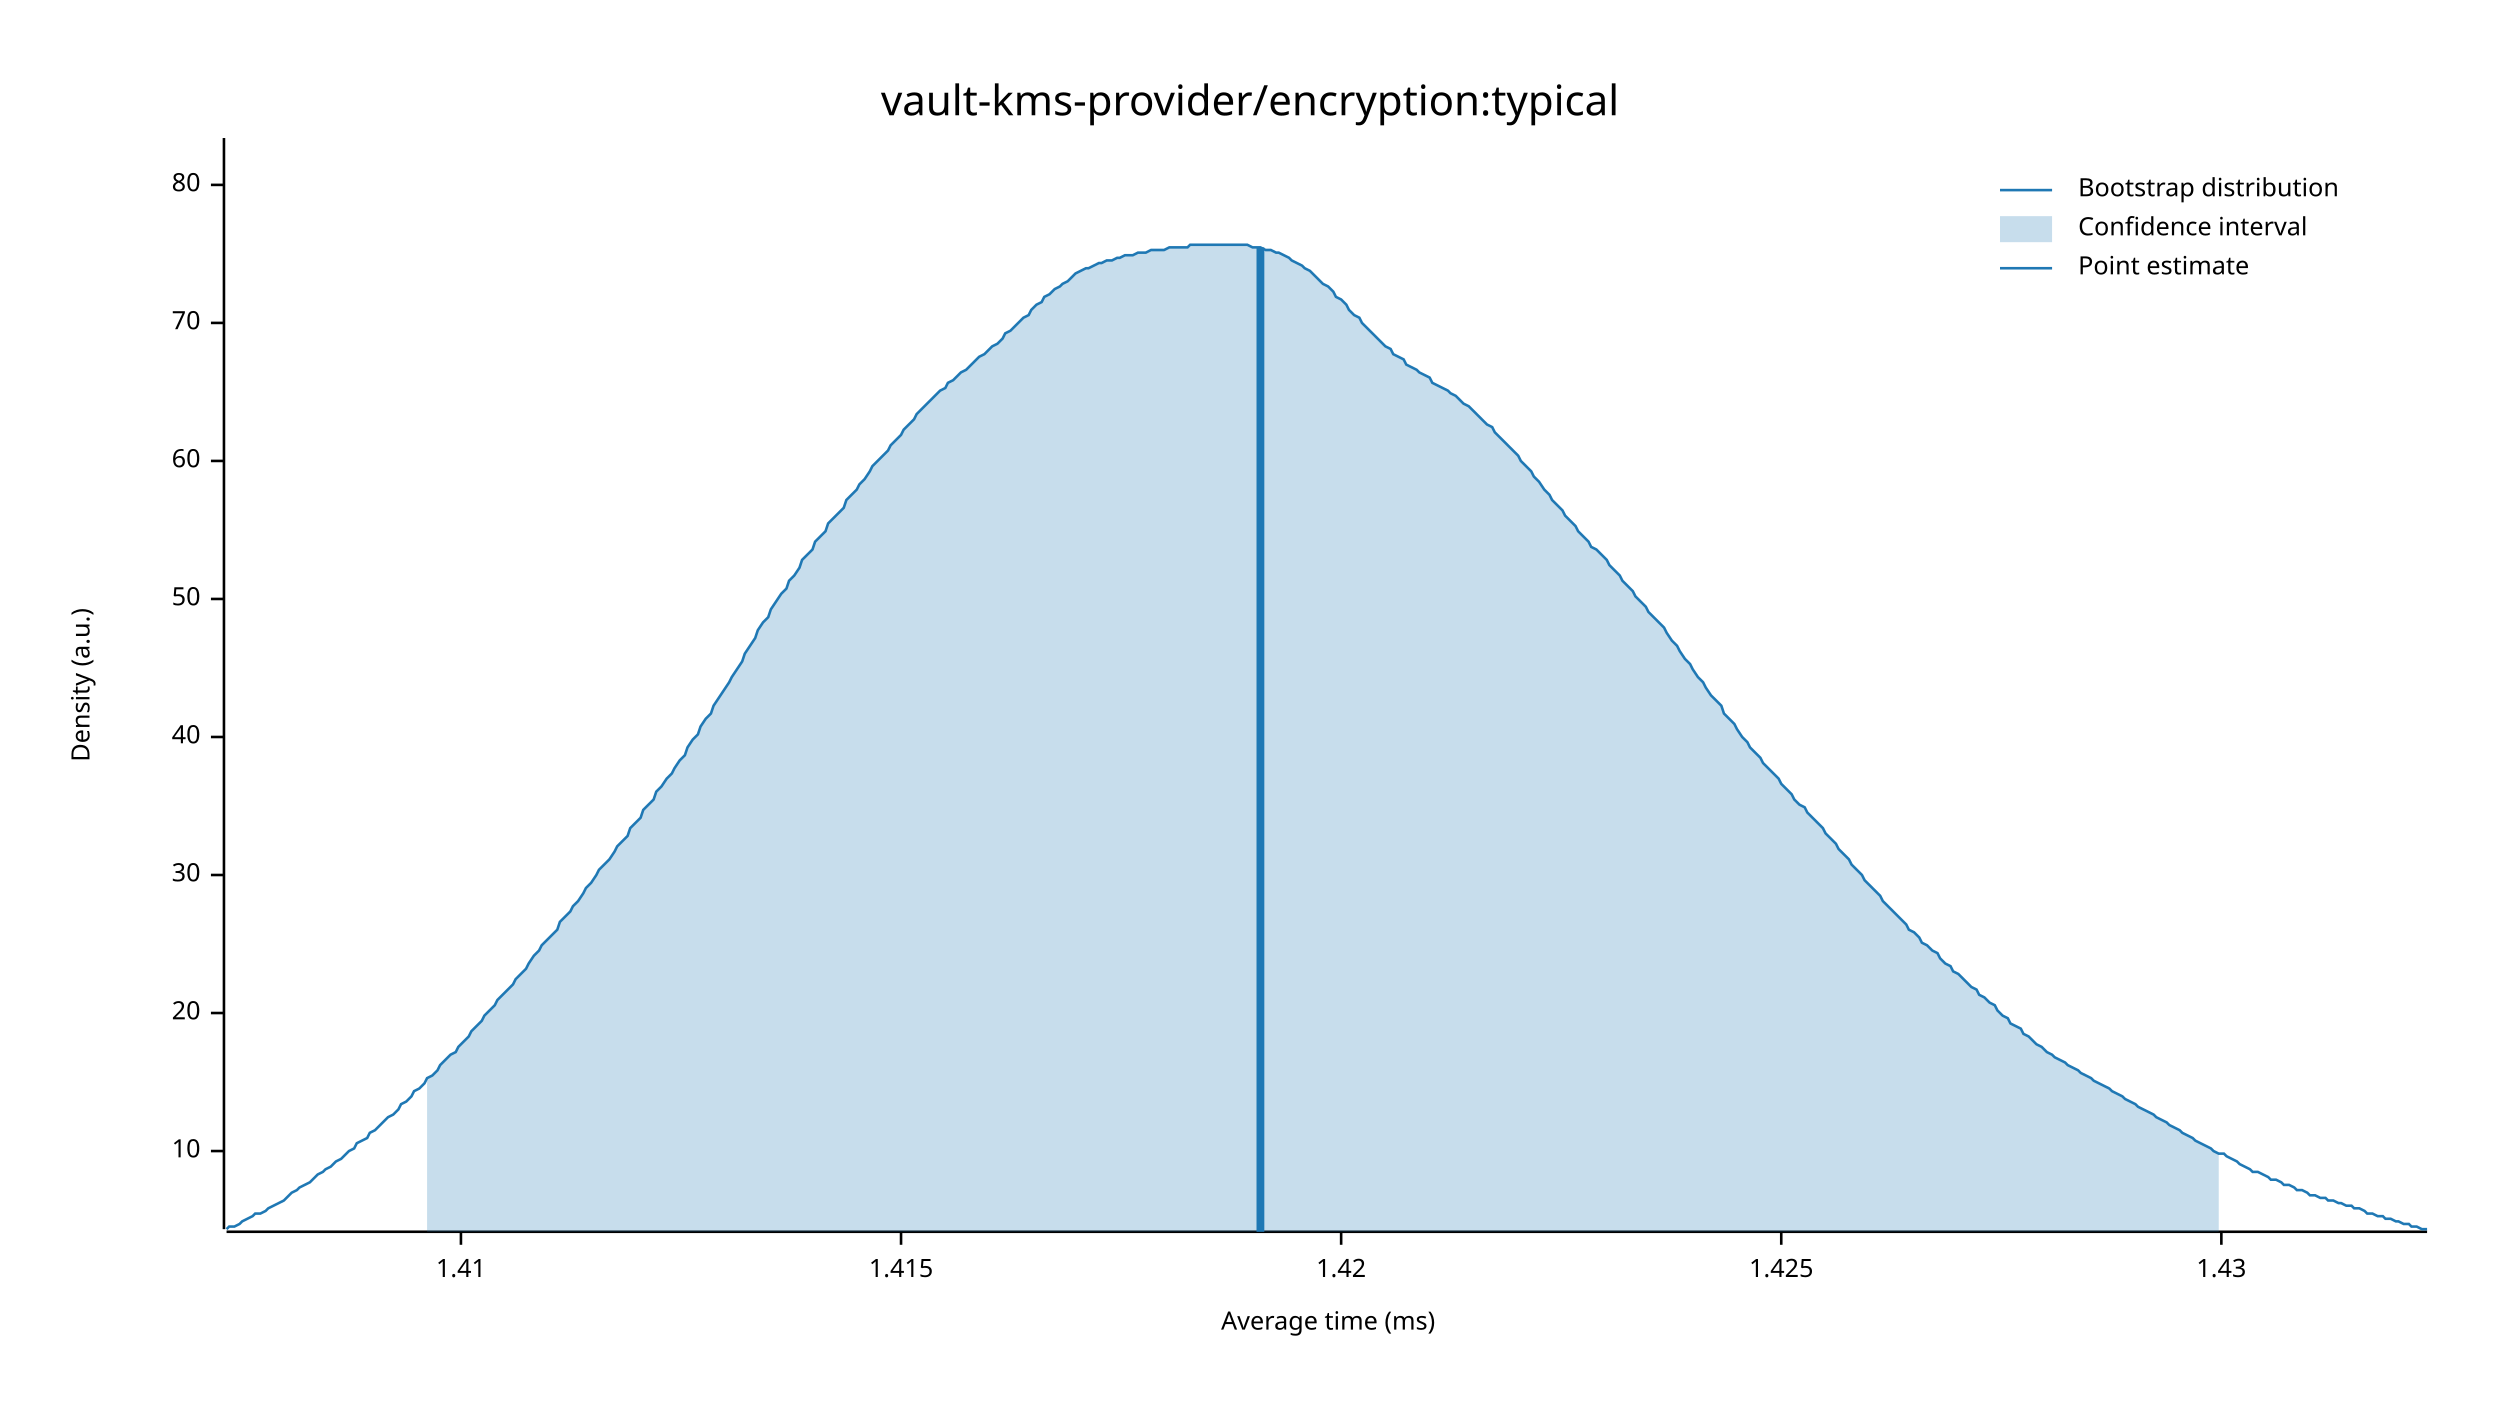
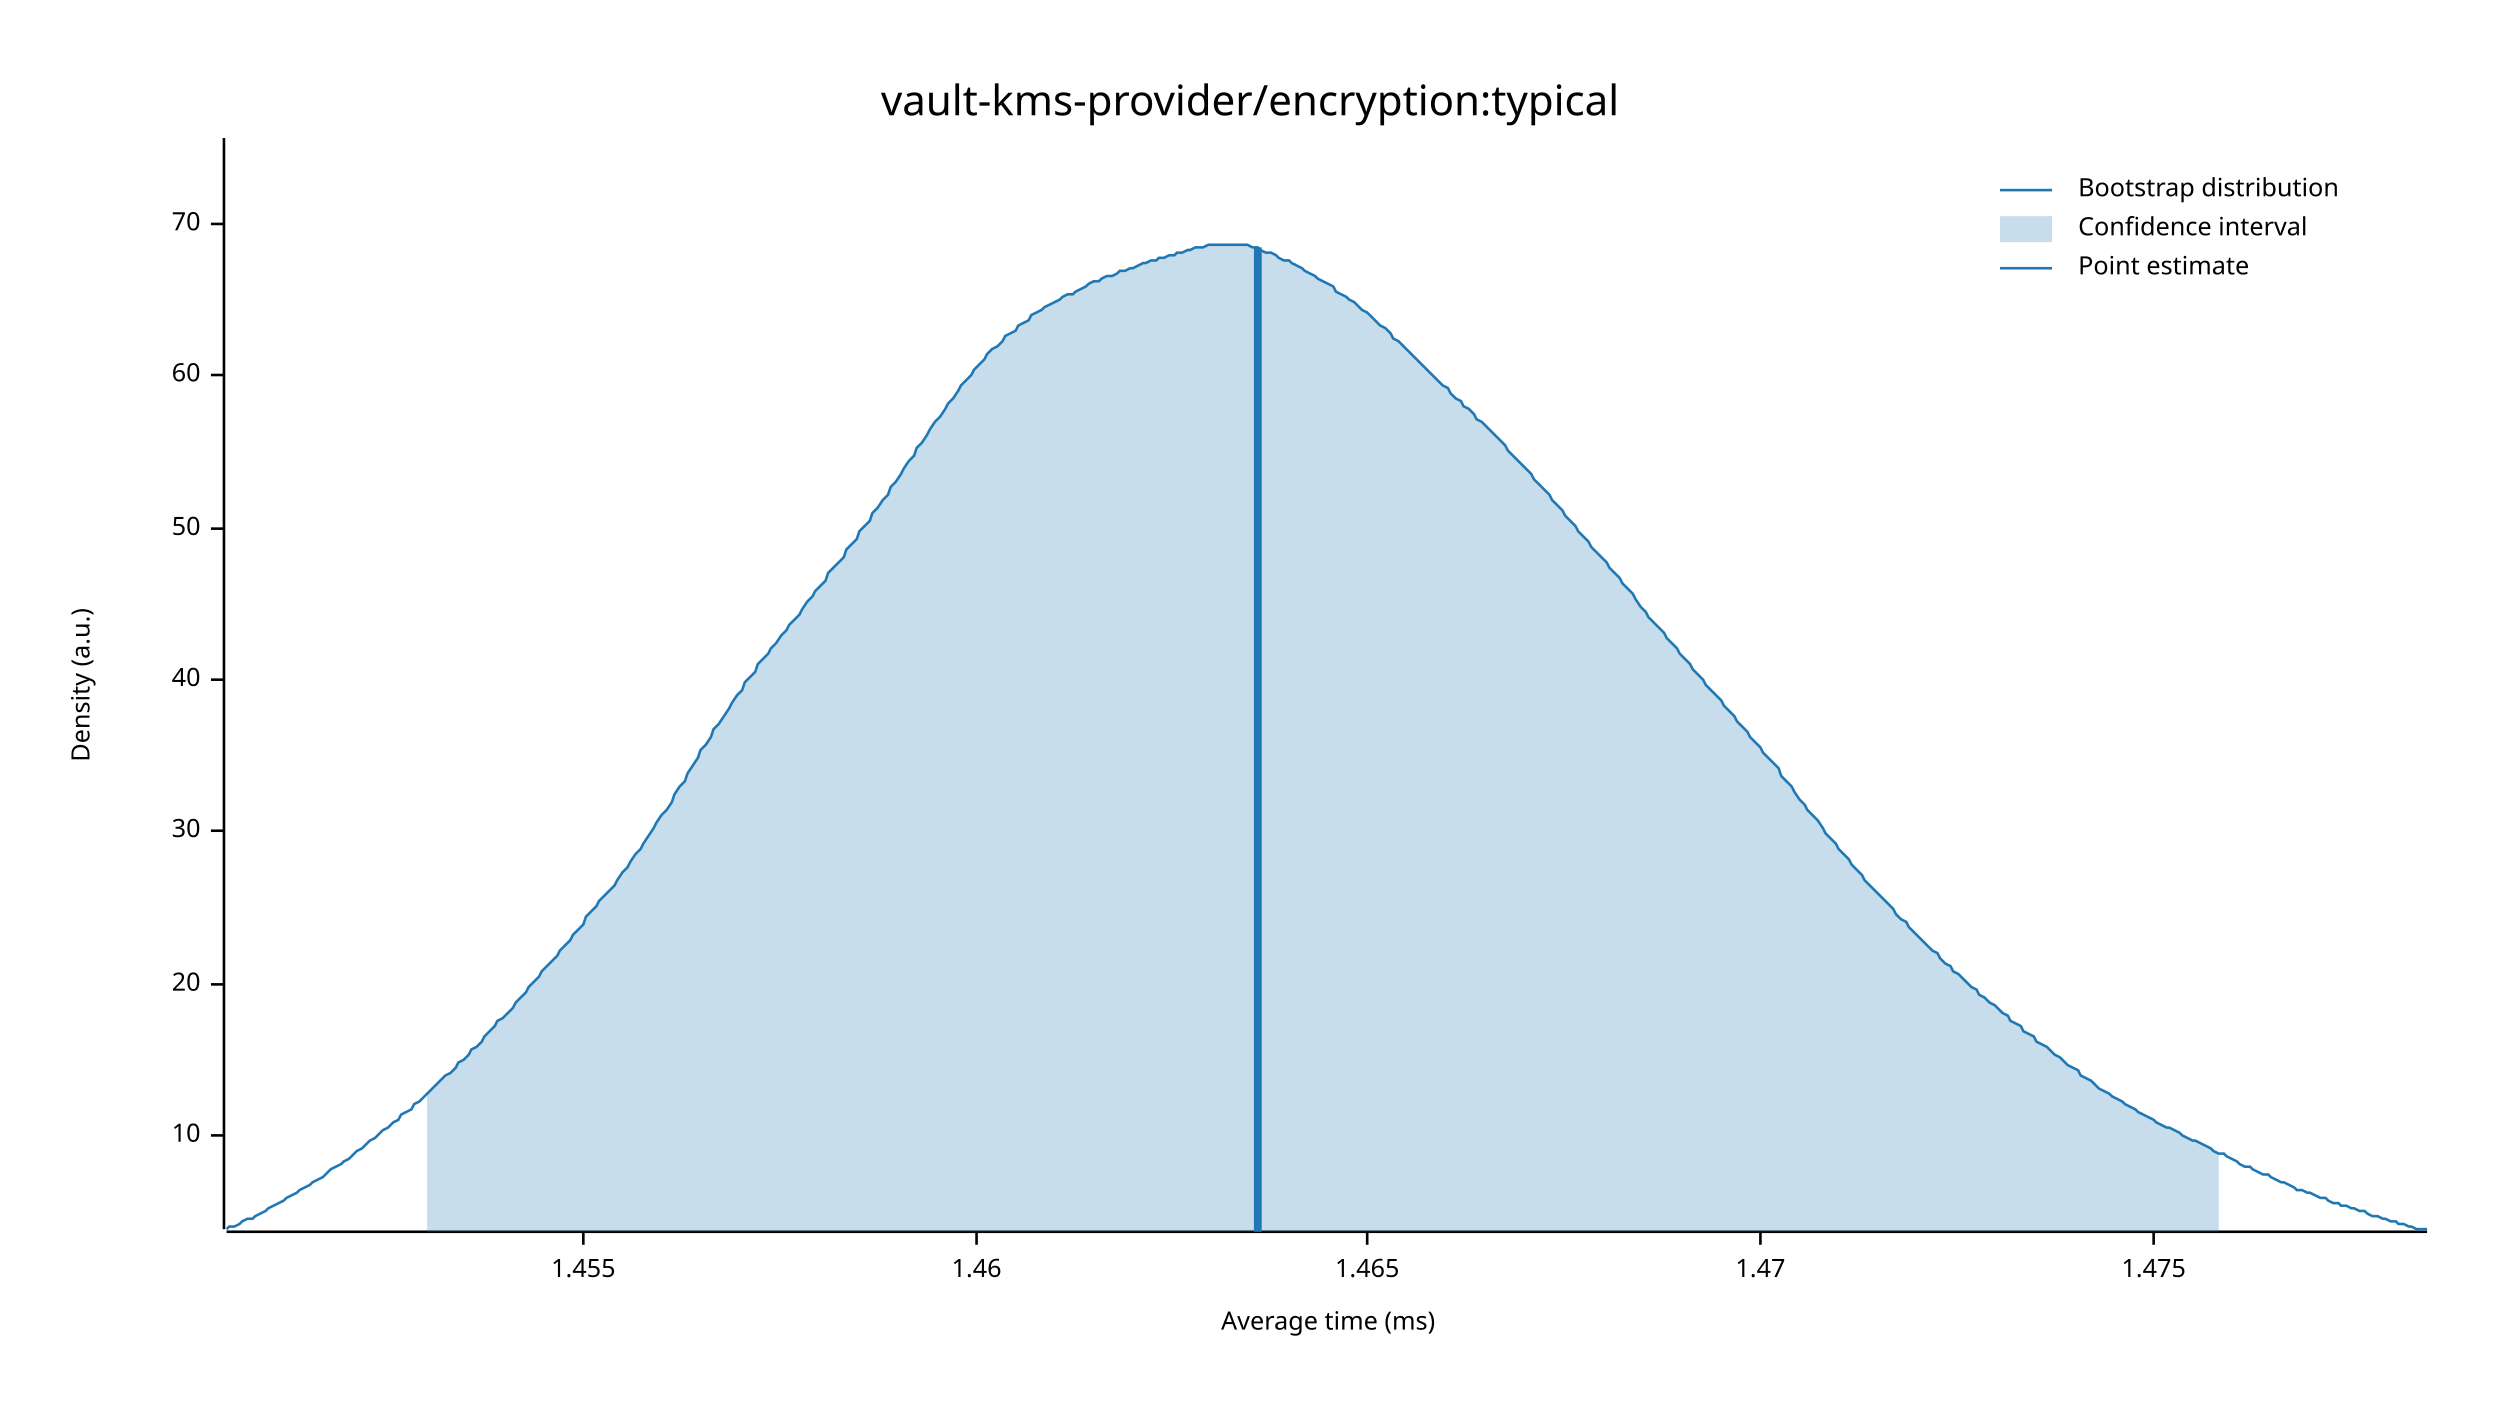
<svg xmlns="http://www.w3.org/2000/svg" width="960" height="540" viewBox="0 0 960 540">
  <text x="480" y="32" dy="0.76em" text-anchor="middle" font-family="sans-serif" font-size="16.129" opacity="1" fill="#000000">
vault-kms-provider/encryption:typical
</text>
  <text x="27" y="263" dy="0.76em" text-anchor="middle" font-family="sans-serif" font-size="9.677" opacity="1" fill="#000000" transform="rotate(270, 27, 263)">
Density (a.u.)
</text>
  <text x="510" y="513" dy="-0.5ex" text-anchor="middle" font-family="sans-serif" font-size="9.677" opacity="1" fill="#000000">
Average time (ms)
</text>
  <polyline fill="none" opacity="1" stroke="#000000" stroke-width="1" points="86,53 86,472 " />
-   <text x="77" y="442" dy="0.5ex" text-anchor="end" font-family="sans-serif" font-size="9.677" opacity="1" fill="#000000">
+   <text x="77" y="436" dy="0.5ex" text-anchor="end" font-family="sans-serif" font-size="9.677" opacity="1" fill="#000000">
10
</text>
-   <polyline fill="none" opacity="1" stroke="#000000" stroke-width="1" points="81,442 86,442 " />
-   <text x="77" y="389" dy="0.5ex" text-anchor="end" font-family="sans-serif" font-size="9.677" opacity="1" fill="#000000">
+   <polyline fill="none" opacity="1" stroke="#000000" stroke-width="1" points="81,436 86,436 " />
+   <text x="77" y="378" dy="0.5ex" text-anchor="end" font-family="sans-serif" font-size="9.677" opacity="1" fill="#000000">
20
</text>
-   <polyline fill="none" opacity="1" stroke="#000000" stroke-width="1" points="81,389 86,389 " />
-   <text x="77" y="336" dy="0.5ex" text-anchor="end" font-family="sans-serif" font-size="9.677" opacity="1" fill="#000000">
+   <polyline fill="none" opacity="1" stroke="#000000" stroke-width="1" points="81,378 86,378 " />
+   <text x="77" y="319" dy="0.5ex" text-anchor="end" font-family="sans-serif" font-size="9.677" opacity="1" fill="#000000">
30
</text>
-   <polyline fill="none" opacity="1" stroke="#000000" stroke-width="1" points="81,336 86,336 " />
-   <text x="77" y="283" dy="0.5ex" text-anchor="end" font-family="sans-serif" font-size="9.677" opacity="1" fill="#000000">
+   <polyline fill="none" opacity="1" stroke="#000000" stroke-width="1" points="81,319 86,319 " />
+   <text x="77" y="261" dy="0.5ex" text-anchor="end" font-family="sans-serif" font-size="9.677" opacity="1" fill="#000000">
40
</text>
-   <polyline fill="none" opacity="1" stroke="#000000" stroke-width="1" points="81,283 86,283 " />
-   <text x="77" y="230" dy="0.5ex" text-anchor="end" font-family="sans-serif" font-size="9.677" opacity="1" fill="#000000">
+   <polyline fill="none" opacity="1" stroke="#000000" stroke-width="1" points="81,261 86,261 " />
+   <text x="77" y="203" dy="0.5ex" text-anchor="end" font-family="sans-serif" font-size="9.677" opacity="1" fill="#000000">
50
</text>
-   <polyline fill="none" opacity="1" stroke="#000000" stroke-width="1" points="81,230 86,230 " />
-   <text x="77" y="177" dy="0.5ex" text-anchor="end" font-family="sans-serif" font-size="9.677" opacity="1" fill="#000000">
+   <polyline fill="none" opacity="1" stroke="#000000" stroke-width="1" points="81,203 86,203 " />
+   <text x="77" y="144" dy="0.5ex" text-anchor="end" font-family="sans-serif" font-size="9.677" opacity="1" fill="#000000">
60
</text>
-   <polyline fill="none" opacity="1" stroke="#000000" stroke-width="1" points="81,177 86,177 " />
-   <text x="77" y="124" dy="0.5ex" text-anchor="end" font-family="sans-serif" font-size="9.677" opacity="1" fill="#000000">
+   <polyline fill="none" opacity="1" stroke="#000000" stroke-width="1" points="81,144 86,144 " />
+   <text x="77" y="86" dy="0.5ex" text-anchor="end" font-family="sans-serif" font-size="9.677" opacity="1" fill="#000000">
70
</text>
-   <polyline fill="none" opacity="1" stroke="#000000" stroke-width="1" points="81,124 86,124 " />
-   <text x="77" y="71" dy="0.5ex" text-anchor="end" font-family="sans-serif" font-size="9.677" opacity="1" fill="#000000">
- 80
+   <polyline fill="none" opacity="1" stroke="#000000" stroke-width="1" points="81,86 86,86 " />
+   <polyline fill="none" opacity="1" stroke="#000000" stroke-width="1" points="87,473 932,473 " />
+   <text x="224" y="483" dy="0.76em" text-anchor="middle" font-family="sans-serif" font-size="9.677" opacity="1" fill="#000000">
+ 1.455
</text>
-   <polyline fill="none" opacity="1" stroke="#000000" stroke-width="1" points="81,71 86,71 " />
-   <polyline fill="none" opacity="1" stroke="#000000" stroke-width="1" points="87,473 932,473 " />
-   <text x="177" y="483" dy="0.76em" text-anchor="middle" font-family="sans-serif" font-size="9.677" opacity="1" fill="#000000">
- 1.41
+   <polyline fill="none" opacity="1" stroke="#000000" stroke-width="1" points="224,473 224,478 " />
+   <text x="375" y="483" dy="0.76em" text-anchor="middle" font-family="sans-serif" font-size="9.677" opacity="1" fill="#000000">
+ 1.46
</text>
-   <polyline fill="none" opacity="1" stroke="#000000" stroke-width="1" points="177,473 177,478 " />
-   <text x="346" y="483" dy="0.76em" text-anchor="middle" font-family="sans-serif" font-size="9.677" opacity="1" fill="#000000">
- 1.415
+   <polyline fill="none" opacity="1" stroke="#000000" stroke-width="1" points="375,473 375,478 " />
+   <text x="525" y="483" dy="0.76em" text-anchor="middle" font-family="sans-serif" font-size="9.677" opacity="1" fill="#000000">
+ 1.465
</text>
-   <polyline fill="none" opacity="1" stroke="#000000" stroke-width="1" points="346,473 346,478 " />
-   <text x="515" y="483" dy="0.76em" text-anchor="middle" font-family="sans-serif" font-size="9.677" opacity="1" fill="#000000">
- 1.42
+   <polyline fill="none" opacity="1" stroke="#000000" stroke-width="1" points="525,473 525,478 " />
+   <text x="676" y="483" dy="0.76em" text-anchor="middle" font-family="sans-serif" font-size="9.677" opacity="1" fill="#000000">
+ 1.47
</text>
-   <polyline fill="none" opacity="1" stroke="#000000" stroke-width="1" points="515,473 515,478 " />
-   <text x="684" y="483" dy="0.76em" text-anchor="middle" font-family="sans-serif" font-size="9.677" opacity="1" fill="#000000">
- 1.425
+   <polyline fill="none" opacity="1" stroke="#000000" stroke-width="1" points="676,473 676,478 " />
+   <text x="827" y="483" dy="0.76em" text-anchor="middle" font-family="sans-serif" font-size="9.677" opacity="1" fill="#000000">
+ 1.475
</text>
-   <polyline fill="none" opacity="1" stroke="#000000" stroke-width="1" points="684,473 684,478 " />
-   <text x="853" y="483" dy="0.76em" text-anchor="middle" font-family="sans-serif" font-size="9.677" opacity="1" fill="#000000">
- 1.43
- </text>
-   <polyline fill="none" opacity="1" stroke="#000000" stroke-width="1" points="853,473 853,478 " />
-   <polyline fill="none" opacity="1" stroke="#1F78B4" stroke-width="1" points="87,472 88,471 90,471 92,470 93,469 95,468 97,467 98,466 100,466 102,465 103,464 105,463 107,462 109,461 110,460 112,458 114,457 115,456 117,455 119,454 120,453 122,451 124,450 125,449 127,448 129,446 131,445 132,444 134,442 136,441 137,439 139,438 141,437 142,435 144,434 146,432 147,431 149,429 151,428 153,426 154,424 156,423 158,421 159,419 161,418 163,416 164,414 166,413 168,411 169,409 171,407 173,405 175,404 176,402 178,400 180,398 181,396 183,394 185,392 186,390 188,388 190,386 191,384 193,382 195,380 197,378 198,376 200,374 202,372 203,370 205,367 207,365 208,363 210,361 212,359 214,357 215,354 217,352 219,350 220,348 222,346 224,343 225,341 227,339 229,336 230,334 232,332 234,330 236,327 237,325 239,323 241,321 242,318 244,316 246,314 247,311 249,309 251,307 252,304 254,302 256,299 258,297 259,295 261,292 263,290 264,287 266,284 268,282 269,279 271,276 273,274 274,271 276,268 278,265 280,262 281,260 283,257 285,254 286,251 288,248 290,245 291,242 293,239 295,237 296,234 298,231 300,228 302,226 303,223 305,221 307,218 308,215 310,213 312,211 313,208 315,206 317,204 318,201 320,199 322,197 324,195 325,192 327,190 329,188 330,186 332,184 334,181 335,179 337,177 339,175 341,173 342,171 344,169 346,167 347,165 349,163 351,161 352,159 354,157 356,155 357,154 359,152 361,150 363,149 364,147 366,146 368,144 369,143 371,142 373,140 374,139 376,137 378,136 379,135 381,133 383,132 385,130 386,128 388,127 390,125 391,124 393,122 395,121 396,119 398,117 400,116 401,114 403,113 405,111 407,110 408,109 410,108 412,106 413,105 415,104 417,103 418,103 420,102 422,101 423,101 425,100 427,100 429,99 430,99 432,98 434,98 435,98 437,97 439,97 440,97 442,96 444,96 445,96 447,96 449,95 451,95 452,95 454,95 456,95 457,94 459,94 461,94 462,94 464,94 466,94 468,94 469,94 471,94 473,94 474,94 476,94 478,94 479,94 481,95 483,95 484,95 486,96 488,96 490,97 491,97 493,98 495,99 496,100 498,101 500,102 501,103 503,104 505,106 506,107 508,109 510,110 512,112 513,114 515,115 517,117 518,119 520,121 522,122 523,124 525,126 527,128 528,129 530,131 532,133 534,134 535,136 537,137 539,138 540,140 542,141 544,142 545,143 547,144 549,145 550,147 552,148 554,149 556,150 557,151 559,152 561,154 562,155 564,156 566,158 567,159 569,161 571,163 573,164 574,166 576,168 578,170 579,171 581,173 583,175 584,177 586,179 588,181 589,183 591,185 593,188 595,190 596,192 598,194 600,196 601,198 603,200 605,202 606,204 608,206 610,208 611,210 613,211 615,213 617,215 618,217 620,219 622,221 623,223 625,225 627,227 628,229 630,231 632,233 633,235 635,237 637,239 639,241 640,243 642,246 644,248 645,250 647,253 649,255 650,257 652,260 654,262 655,264 657,267 659,269 661,271 662,274 664,276 666,278 667,280 669,283 671,285 672,287 674,289 676,291 677,293 679,295 681,297 683,299 684,301 686,303 688,305 689,307 691,309 693,310 694,312 696,314 698,316 700,318 701,320 703,322 705,324 706,326 708,328 710,330 711,332 713,334 715,336 716,338 718,340 720,342 722,344 723,346 725,348 727,350 728,351 730,353 732,355 733,357 735,358 737,360 738,362 740,363 742,365 744,366 745,368 747,370 749,371 750,373 752,374 754,376 755,377 757,379 759,380 760,382 762,383 764,385 766,386 767,388 769,390 771,391 772,393 774,394 776,395 777,397 779,398 781,400 782,401 784,402 786,404 788,405 789,406 791,407 793,408 794,409 796,410 798,411 799,412 801,413 803,414 804,415 806,416 808,417 810,418 811,419 813,420 815,421 816,422 818,423 820,424 821,425 823,426 825,427 827,428 828,429 830,430 832,431 833,432 835,433 837,434 838,435 840,436 842,437 843,438 845,439 847,440 849,441 850,442 852,443 854,443 855,444 857,445 859,446 860,447 862,448 864,449 865,450 867,450 869,451 871,452 872,453 874,453 876,454 877,455 879,455 881,456 882,457 884,457 886,458 887,459 889,459 891,460 893,460 894,461 896,461 898,462 899,462 901,463 903,463 904,464 906,464 908,465 909,466 911,466 913,467 915,467 916,468 918,468 920,469 921,469 923,470 925,470 926,471 928,471 930,472 932,472 " />
-   <polygon opacity="0.25" fill="#1F78B4" points="164,414 166,413 168,411 169,409 171,407 173,405 175,404 176,402 178,400 180,398 181,396 183,394 185,392 186,390 188,388 190,386 191,384 193,382 195,380 197,378 198,376 200,374 202,372 203,370 205,367 207,365 208,363 210,361 212,359 214,357 215,354 217,352 219,350 220,348 222,346 224,343 225,341 227,339 229,336 230,334 232,332 234,330 236,327 237,325 239,323 241,321 242,318 244,316 246,314 247,311 249,309 251,307 252,304 254,302 256,299 258,297 259,295 261,292 263,290 264,287 266,284 268,282 269,279 271,276 273,274 274,271 276,268 278,265 280,262 281,260 283,257 285,254 286,251 288,248 290,245 291,242 293,239 295,237 296,234 298,231 300,228 302,226 303,223 305,221 307,218 308,215 310,213 312,211 313,208 315,206 317,204 318,201 320,199 322,197 324,195 325,192 327,190 329,188 330,186 332,184 334,181 335,179 337,177 339,175 341,173 342,171 344,169 346,167 347,165 349,163 351,161 352,159 354,157 356,155 357,154 359,152 361,150 363,149 364,147 366,146 368,144 369,143 371,142 373,140 374,139 376,137 378,136 379,135 381,133 383,132 385,130 386,128 388,127 390,125 391,124 393,122 395,121 396,119 398,117 400,116 401,114 403,113 405,111 407,110 408,109 410,108 412,106 413,105 415,104 417,103 418,103 420,102 422,101 423,101 425,100 427,100 429,99 430,99 432,98 434,98 435,98 437,97 439,97 440,97 442,96 444,96 445,96 447,96 449,95 451,95 452,95 454,95 456,95 457,94 459,94 461,94 462,94 464,94 466,94 468,94 469,94 471,94 473,94 474,94 476,94 478,94 479,94 481,95 483,95 484,95 486,96 488,96 490,97 491,97 493,98 495,99 496,100 498,101 500,102 501,103 503,104 505,106 506,107 508,109 510,110 512,112 513,114 515,115 517,117 518,119 520,121 522,122 523,124 525,126 527,128 528,129 530,131 532,133 534,134 535,136 537,137 539,138 540,140 542,141 544,142 545,143 547,144 549,145 550,147 552,148 554,149 556,150 557,151 559,152 561,154 562,155 564,156 566,158 567,159 569,161 571,163 573,164 574,166 576,168 578,170 579,171 581,173 583,175 584,177 586,179 588,181 589,183 591,185 593,188 595,190 596,192 598,194 600,196 601,198 603,200 605,202 606,204 608,206 610,208 611,210 613,211 615,213 617,215 618,217 620,219 622,221 623,223 625,225 627,227 628,229 630,231 632,233 633,235 635,237 637,239 639,241 640,243 642,246 644,248 645,250 647,253 649,255 650,257 652,260 654,262 655,264 657,267 659,269 661,271 662,274 664,276 666,278 667,280 669,283 671,285 672,287 674,289 676,291 677,293 679,295 681,297 683,299 684,301 686,303 688,305 689,307 691,309 693,310 694,312 696,314 698,316 700,318 701,320 703,322 705,324 706,326 708,328 710,330 711,332 713,334 715,336 716,338 718,340 720,342 722,344 723,346 725,348 727,350 728,351 730,353 732,355 733,357 735,358 737,360 738,362 740,363 742,365 744,366 745,368 747,370 749,371 750,373 752,374 754,376 755,377 757,379 759,380 760,382 762,383 764,385 766,386 767,388 769,390 771,391 772,393 774,394 776,395 777,397 779,398 781,400 782,401 784,402 786,404 788,405 789,406 791,407 793,408 794,409 796,410 798,411 799,412 801,413 803,414 804,415 806,416 808,417 810,418 811,419 813,420 815,421 816,422 818,423 820,424 821,425 823,426 825,427 827,428 828,429 830,430 832,431 833,432 835,433 837,434 838,435 840,436 842,437 843,438 845,439 847,440 849,441 850,442 852,443 852,473 164,473 " />
-   <polyline fill="none" opacity="1" stroke="#1F78B4" stroke-width="3" points="484,473 484,95 " />
+   <polyline fill="none" opacity="1" stroke="#000000" stroke-width="1" points="827,473 827,478 " />
+   <polyline fill="none" opacity="1" stroke="#1F78B4" stroke-width="1" points="87,472 88,471 90,471 92,470 93,469 95,468 97,468 98,467 100,466 102,465 103,464 105,463 107,462 109,461 110,460 112,459 114,458 115,457 117,456 119,455 120,454 122,453 124,452 125,451 127,449 129,448 131,447 132,446 134,445 136,443 137,442 139,441 141,439 142,438 144,437 146,435 147,434 149,433 151,431 153,430 154,428 156,427 158,426 159,424 161,423 163,421 164,420 166,418 168,416 169,415 171,413 173,412 175,410 176,408 178,407 180,405 181,403 183,402 185,400 186,398 188,396 190,394 191,392 193,391 195,389 197,387 198,385 200,383 202,381 203,379 205,377 207,375 208,373 210,371 212,369 214,367 215,365 217,363 219,361 220,359 222,357 224,355 225,352 227,350 229,348 230,346 232,344 234,342 236,340 237,338 239,335 241,333 242,331 244,328 246,326 247,324 249,321 251,318 252,316 254,313 256,311 258,308 259,305 261,302 263,300 264,297 266,294 268,291 269,288 271,286 273,283 274,280 276,278 278,275 280,272 281,270 283,267 285,265 286,262 288,260 290,258 291,255 293,253 295,251 296,249 298,247 300,244 302,242 303,240 305,238 307,236 308,234 310,231 312,229 313,227 315,225 317,223 318,220 320,218 322,216 324,214 325,211 327,209 329,207 330,204 332,202 334,200 335,197 337,195 339,192 341,190 342,187 344,185 346,182 347,180 349,177 351,175 352,172 354,170 356,167 357,165 359,162 361,160 363,157 364,155 366,153 368,150 369,148 371,146 373,144 374,142 376,140 378,138 379,136 381,134 383,133 385,131 386,129 388,128 390,127 391,125 393,124 395,123 396,121 398,120 400,119 401,118 403,117 405,116 407,115 408,114 410,113 412,113 413,112 415,111 417,110 418,109 420,108 422,108 423,107 425,106 427,106 429,105 430,104 432,104 434,103 435,103 437,102 439,101 440,101 442,100 444,100 445,99 447,99 449,98 451,98 452,97 454,97 456,96 457,96 459,95 461,95 462,95 464,94 466,94 468,94 469,94 471,94 473,94 474,94 476,94 478,94 479,94 481,95 483,95 484,96 486,97 488,97 490,98 491,99 493,100 495,100 496,101 498,102 500,103 501,104 503,105 505,106 506,107 508,108 510,109 512,110 513,112 515,113 517,114 518,115 520,116 522,118 523,119 525,120 527,122 528,123 530,125 532,126 534,128 535,130 537,131 539,133 540,134 542,136 544,138 545,139 547,141 549,143 550,144 552,146 554,148 556,149 557,151 559,153 561,154 562,156 564,157 566,159 567,161 569,162 571,164 573,166 574,167 576,169 578,171 579,173 581,175 583,177 584,178 586,180 588,182 589,184 591,186 593,188 595,190 596,192 598,194 600,196 601,198 603,200 605,202 606,204 608,206 610,208 611,210 613,212 615,214 617,216 618,218 620,220 622,222 623,224 625,226 627,228 628,230 630,233 632,235 633,237 635,239 637,241 639,243 640,245 642,247 644,249 645,251 647,253 649,255 650,257 652,259 654,261 655,263 657,265 659,267 661,269 662,271 664,273 666,275 667,277 669,279 671,281 672,283 674,285 676,287 677,289 679,291 681,293 683,295 684,298 686,300 688,302 689,304 691,307 693,309 694,311 696,313 698,315 700,318 701,320 703,322 705,324 706,326 708,328 710,330 711,332 713,334 715,336 716,338 718,340 720,342 722,344 723,345 725,347 727,349 728,351 730,353 732,354 733,356 735,358 737,360 738,361 740,363 742,365 744,366 745,368 747,370 749,371 750,373 752,374 754,376 755,377 757,379 759,380 760,382 762,383 764,385 766,386 767,387 769,389 771,390 772,392 774,393 776,394 777,396 779,397 781,398 782,400 784,401 786,402 788,404 789,405 791,406 793,408 794,409 796,410 798,411 799,413 801,414 803,415 804,416 806,418 808,419 810,420 811,421 813,422 815,423 816,424 818,425 820,426 821,427 823,428 825,429 827,430 828,431 830,432 832,433 833,433 835,434 837,435 838,436 840,437 842,438 843,438 845,439 847,440 849,441 850,442 852,443 854,443 855,444 857,445 859,446 860,447 862,448 864,448 865,449 867,450 869,451 871,451 872,452 874,453 876,454 877,454 879,455 881,456 882,457 884,457 886,458 887,458 889,459 891,460 893,460 894,461 896,462 898,462 899,463 901,463 903,464 904,464 906,465 908,465 909,466 911,467 913,467 915,468 916,468 918,469 920,469 921,470 923,470 925,471 926,471 928,472 930,472 932,472 " />
+   <polygon opacity="0.25" fill="#1F78B4" points="164,420 166,418 168,416 169,415 171,413 173,412 175,410 176,408 178,407 180,405 181,403 183,402 185,400 186,398 188,396 190,394 191,392 193,391 195,389 197,387 198,385 200,383 202,381 203,379 205,377 207,375 208,373 210,371 212,369 214,367 215,365 217,363 219,361 220,359 222,357 224,355 225,352 227,350 229,348 230,346 232,344 234,342 236,340 237,338 239,335 241,333 242,331 244,328 246,326 247,324 249,321 251,318 252,316 254,313 256,311 258,308 259,305 261,302 263,300 264,297 266,294 268,291 269,288 271,286 273,283 274,280 276,278 278,275 280,272 281,270 283,267 285,265 286,262 288,260 290,258 291,255 293,253 295,251 296,249 298,247 300,244 302,242 303,240 305,238 307,236 308,234 310,231 312,229 313,227 315,225 317,223 318,220 320,218 322,216 324,214 325,211 327,209 329,207 330,204 332,202 334,200 335,197 337,195 339,192 341,190 342,187 344,185 346,182 347,180 349,177 351,175 352,172 354,170 356,167 357,165 359,162 361,160 363,157 364,155 366,153 368,150 369,148 371,146 373,144 374,142 376,140 378,138 379,136 381,134 383,133 385,131 386,129 388,128 390,127 391,125 393,124 395,123 396,121 398,120 400,119 401,118 403,117 405,116 407,115 408,114 410,113 412,113 413,112 415,111 417,110 418,109 420,108 422,108 423,107 425,106 427,106 429,105 430,104 432,104 434,103 435,103 437,102 439,101 440,101 442,100 444,100 445,99 447,99 449,98 451,98 452,97 454,97 456,96 457,96 459,95 461,95 462,95 464,94 466,94 468,94 469,94 471,94 473,94 474,94 476,94 478,94 479,94 481,95 483,95 484,96 486,97 488,97 490,98 491,99 493,100 495,100 496,101 498,102 500,103 501,104 503,105 505,106 506,107 508,108 510,109 512,110 513,112 515,113 517,114 518,115 520,116 522,118 523,119 525,120 527,122 528,123 530,125 532,126 534,128 535,130 537,131 539,133 540,134 542,136 544,138 545,139 547,141 549,143 550,144 552,146 554,148 556,149 557,151 559,153 561,154 562,156 564,157 566,159 567,161 569,162 571,164 573,166 574,167 576,169 578,171 579,173 581,175 583,177 584,178 586,180 588,182 589,184 591,186 593,188 595,190 596,192 598,194 600,196 601,198 603,200 605,202 606,204 608,206 610,208 611,210 613,212 615,214 617,216 618,218 620,220 622,222 623,224 625,226 627,228 628,230 630,233 632,235 633,237 635,239 637,241 639,243 640,245 642,247 644,249 645,251 647,253 649,255 650,257 652,259 654,261 655,263 657,265 659,267 661,269 662,271 664,273 666,275 667,277 669,279 671,281 672,283 674,285 676,287 677,289 679,291 681,293 683,295 684,298 686,300 688,302 689,304 691,307 693,309 694,311 696,313 698,315 700,318 701,320 703,322 705,324 706,326 708,328 710,330 711,332 713,334 715,336 716,338 718,340 720,342 722,344 723,345 725,347 727,349 728,351 730,353 732,354 733,356 735,358 737,360 738,361 740,363 742,365 744,366 745,368 747,370 749,371 750,373 752,374 754,376 755,377 757,379 759,380 760,382 762,383 764,385 766,386 767,387 769,389 771,390 772,392 774,393 776,394 777,396 779,397 781,398 782,400 784,401 786,402 788,404 789,405 791,406 793,408 794,409 796,410 798,411 799,413 801,414 803,415 804,416 806,418 808,419 810,420 811,421 813,422 815,423 816,424 818,425 820,426 821,427 823,428 825,429 827,430 828,431 830,432 832,433 833,433 835,434 837,435 838,436 840,437 842,438 843,438 845,439 847,440 849,441 850,442 852,443 852,473 164,473 " />
+   <polyline fill="none" opacity="1" stroke="#1F78B4" stroke-width="3" points="483,473 483,95 " />
  <text x="798" y="68" dy="0.76em" text-anchor="start" font-family="sans-serif" font-size="9.677" opacity="1" fill="#000000">
Bootstrap distribution
</text>
  <text x="798" y="83" dy="0.76em" text-anchor="start" font-family="sans-serif" font-size="9.677" opacity="1" fill="#000000">
Confidence interval
</text>
  <text x="798" y="98" dy="0.76em" text-anchor="start" font-family="sans-serif" font-size="9.677" opacity="1" fill="#000000">
Point estimate
</text>
  <polyline fill="none" opacity="1" stroke="#1F78B4" stroke-width="1" points="768,73 788,73 " />
  <rect x="768" y="83" width="20" height="10" opacity="0.25" fill="#1F78B4" stroke="none" />
  <polyline fill="none" opacity="1" stroke="#1F78B4" stroke-width="1" points="768,103 788,103 " />
</svg>
